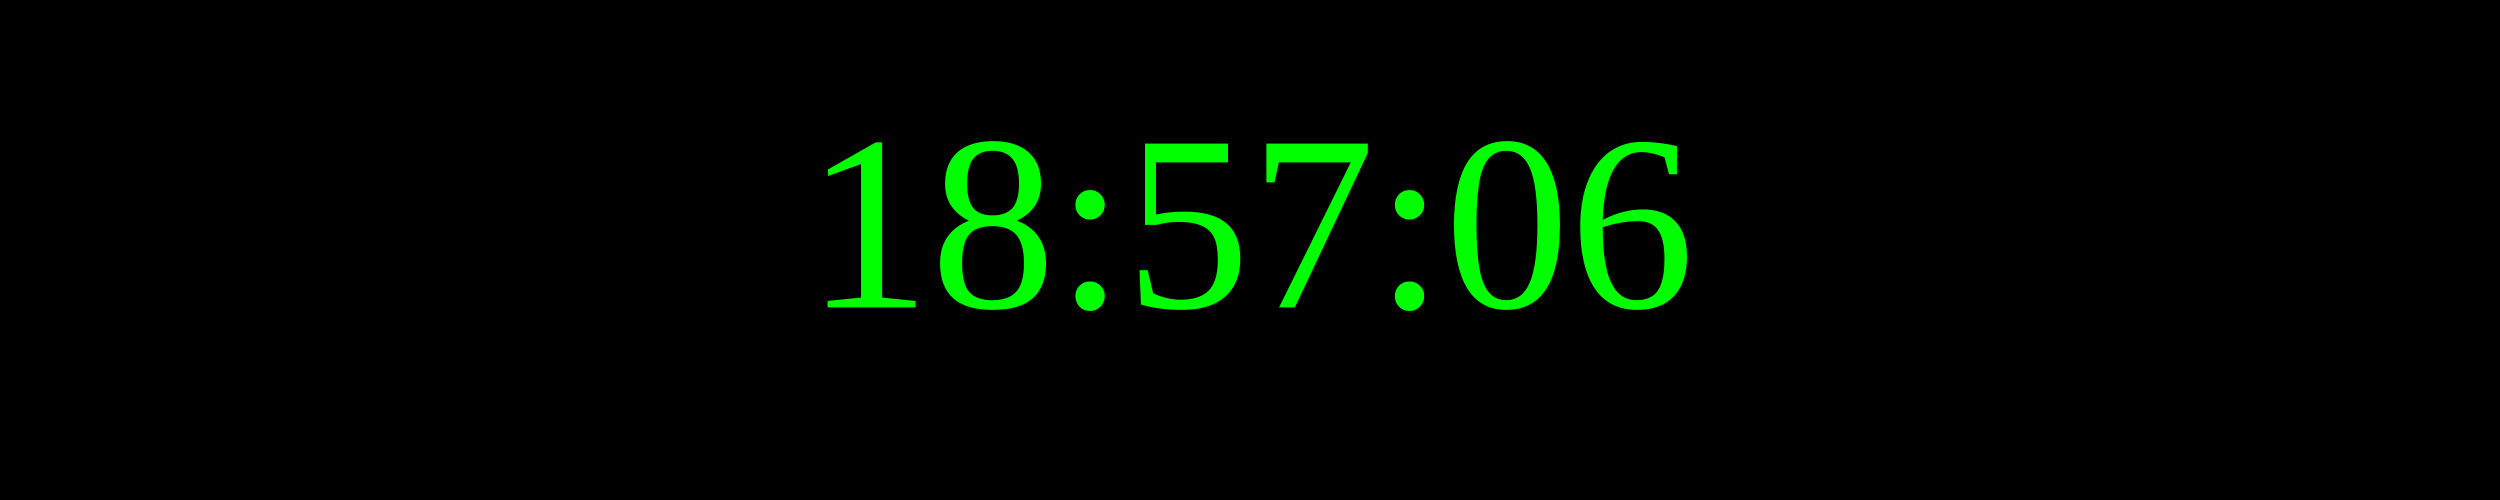
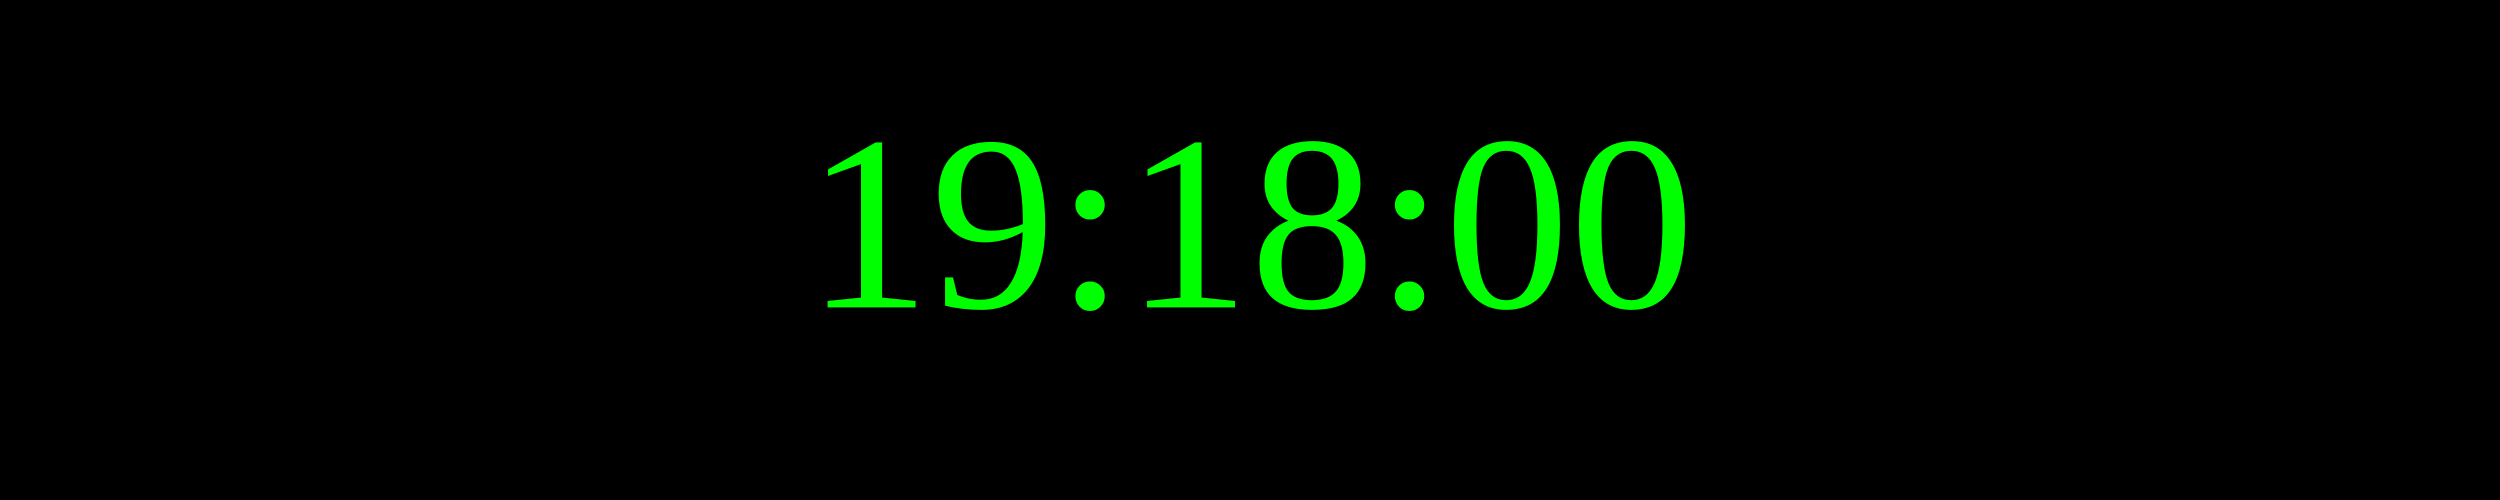
<svg xmlns="http://www.w3.org/2000/svg" width="250" height="50">
  <rect width="100%" height="100%" fill="black" />
  <text x="50%" y="50%" font-size="25" fill="lime" text-anchor="middle" dominant-baseline="middle">
- 18:57:06
+ 19:18:00
</text>
</svg>
